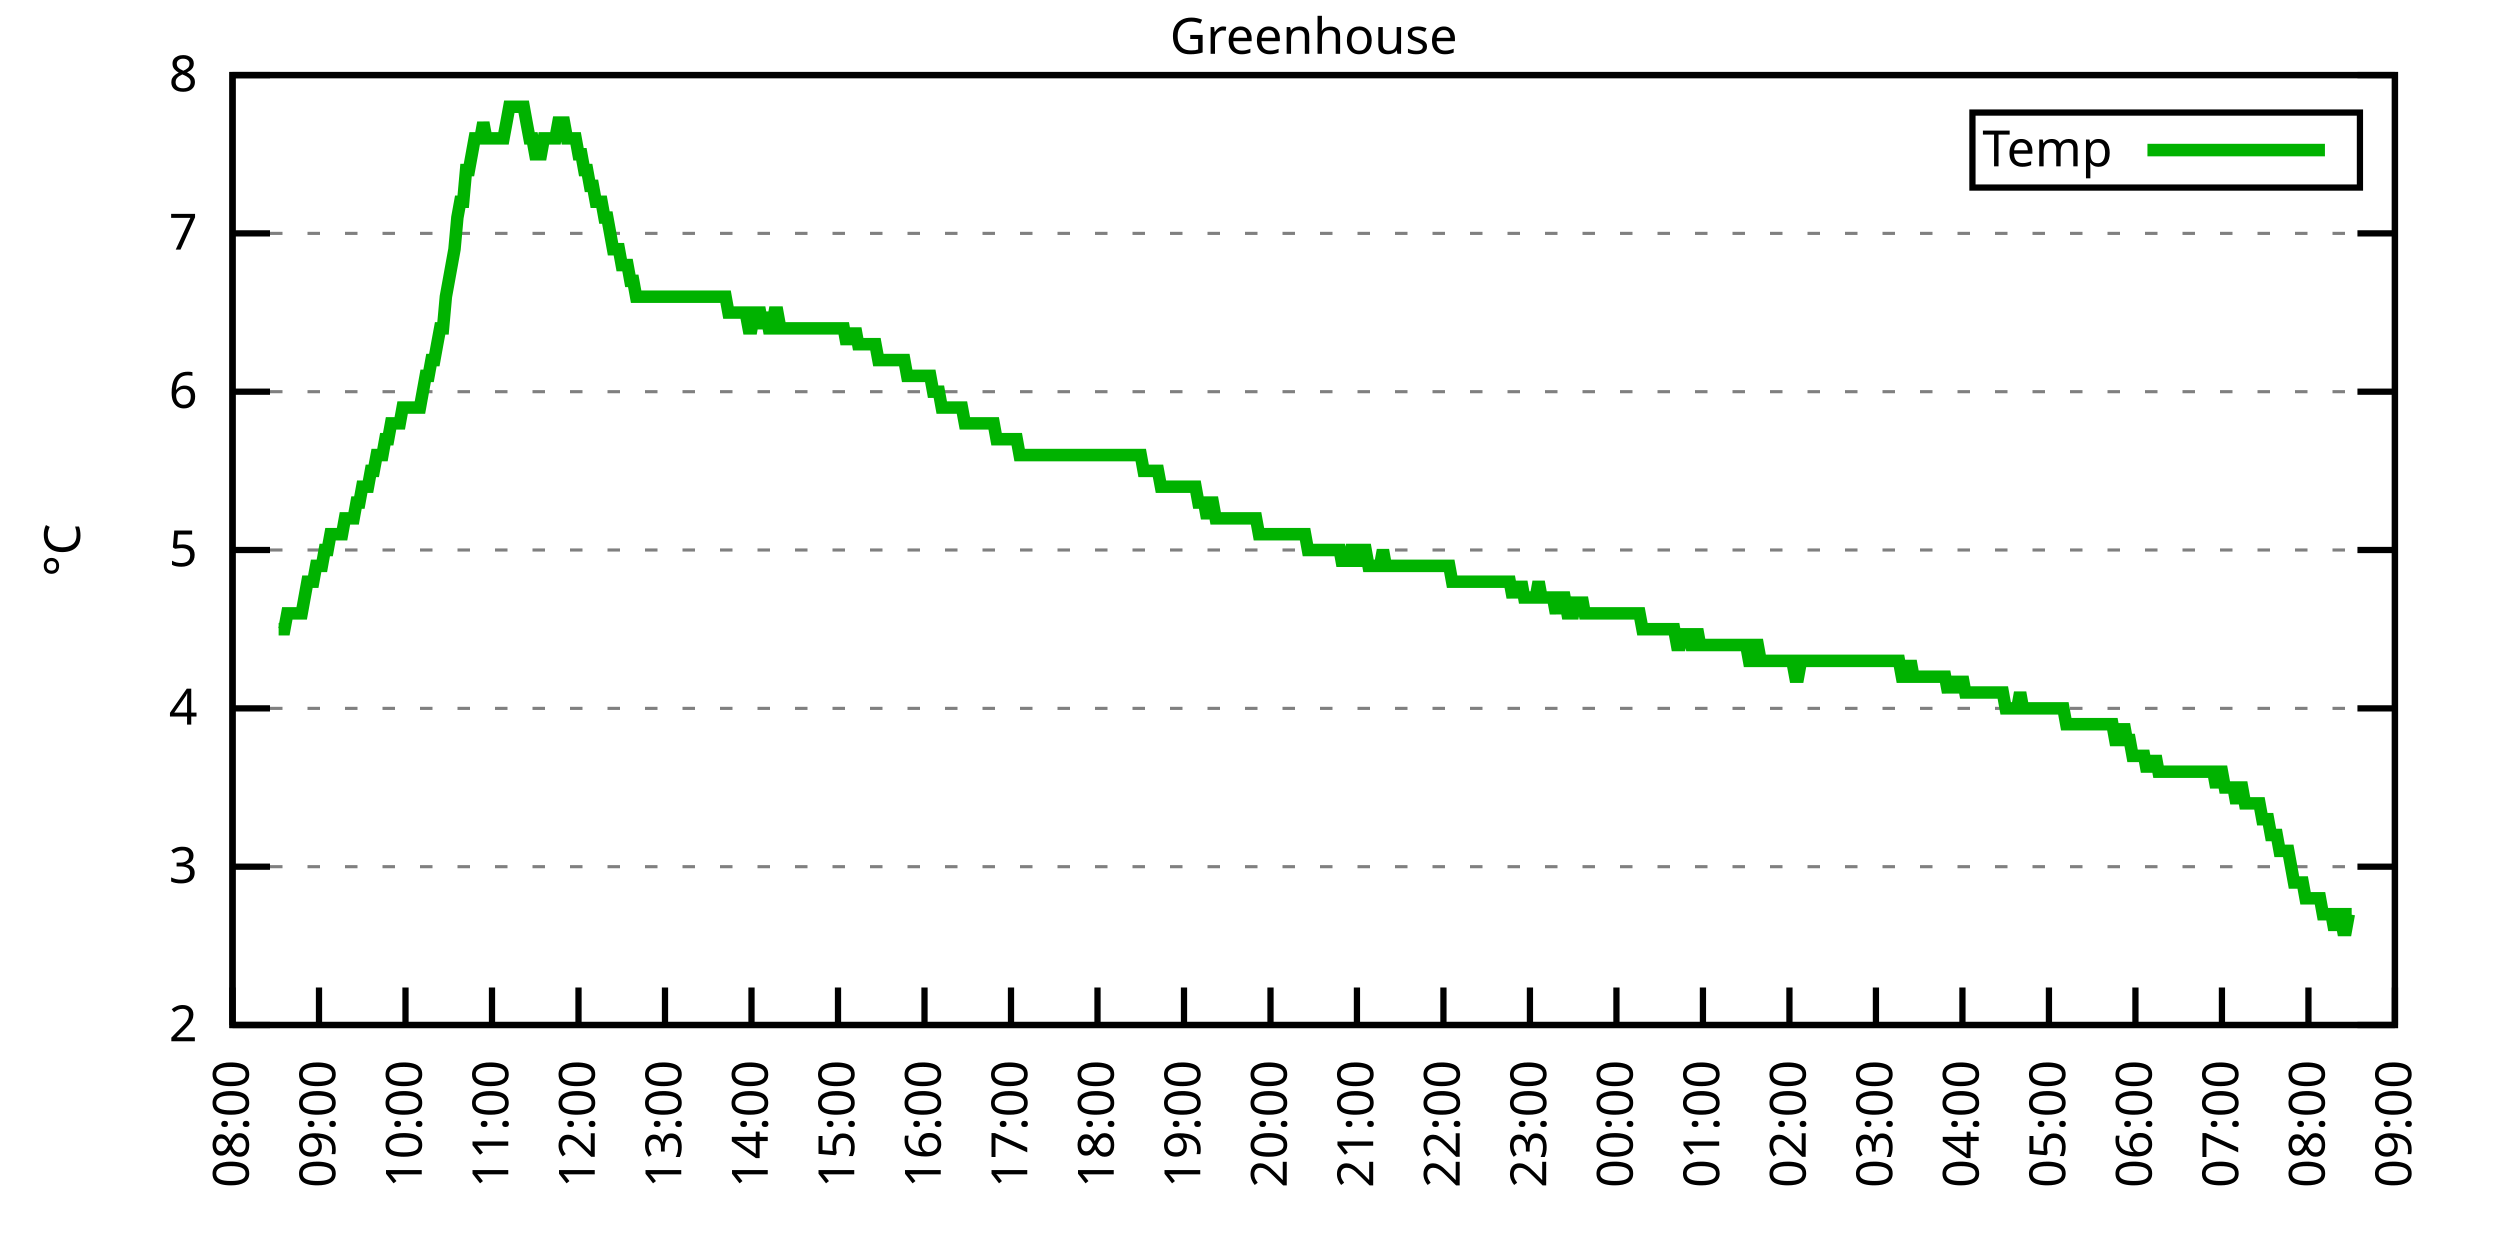
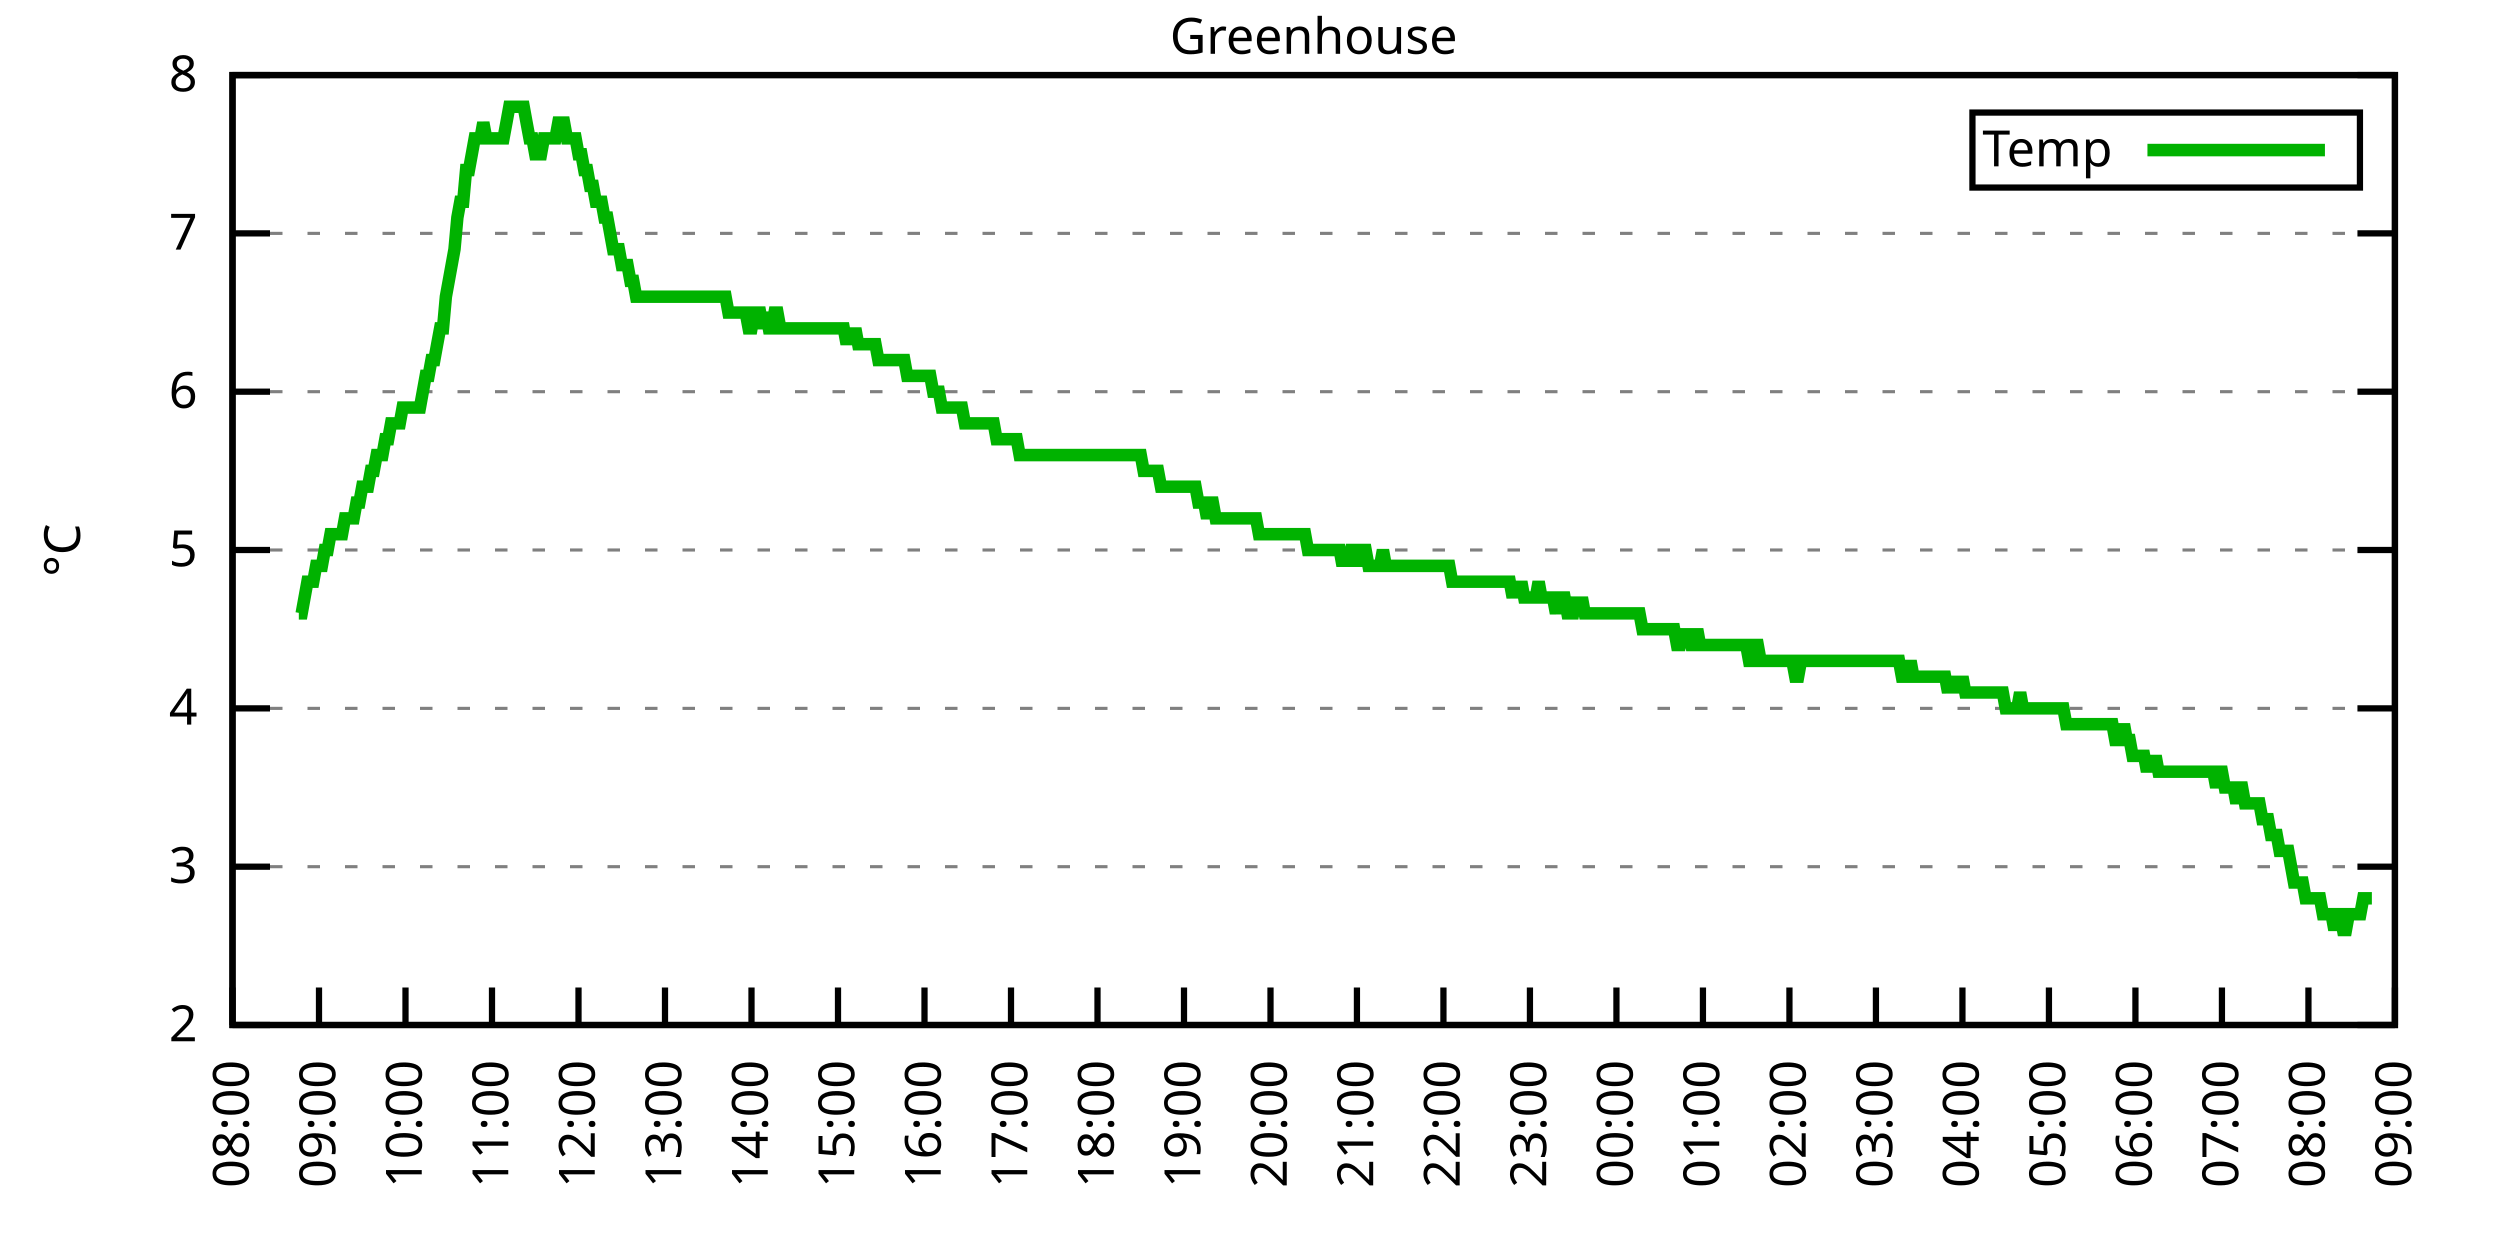
<svg xmlns="http://www.w3.org/2000/svg" xmlns:xlink="http://www.w3.org/1999/xlink" width="400" height="200" viewBox="0 0 400 200">
  <g id="gnuplot_canvas">
    <rect x="0" y="0" width="400" height="200" fill="none" />
    <defs>
      <circle id="gpDot" r="0.5" stroke-width="0.5" stroke="currentColor" />
      <path id="gpPt0" stroke-width="0.333" stroke="currentColor" d="M-1,0 h2 M0,-1 v2" />
      <path id="gpPt1" stroke-width="0.333" stroke="currentColor" d="M-1,-1 L1,1 M1,-1 L-1,1" />
      <path id="gpPt2" stroke-width="0.333" stroke="currentColor" d="M-1,0 L1,0 M0,-1 L0,1 M-1,-1 L1,1 M-1,1 L1,-1" />
      <rect id="gpPt3" stroke-width="0.333" stroke="currentColor" x="-1" y="-1" width="2" height="2" />
      <rect id="gpPt4" stroke-width="0.333" stroke="currentColor" fill="currentColor" x="-1" y="-1" width="2" height="2" />
      <circle id="gpPt5" stroke-width="0.333" stroke="currentColor" cx="0" cy="0" r="1" />
      <use xlink:href="#gpPt5" id="gpPt6" fill="currentColor" stroke="none" />
      <path id="gpPt7" stroke-width="0.333" stroke="currentColor" d="M0,-1.33 L-1.33,0.67 L1.33,0.67 z" />
      <use xlink:href="#gpPt7" id="gpPt8" fill="currentColor" stroke="none" />
      <use xlink:href="#gpPt7" id="gpPt9" stroke="currentColor" transform="rotate(180)" />
      <use xlink:href="#gpPt9" id="gpPt10" fill="currentColor" stroke="none" />
      <use xlink:href="#gpPt3" id="gpPt11" stroke="currentColor" transform="rotate(45)" />
      <use xlink:href="#gpPt11" id="gpPt12" fill="currentColor" stroke="none" />
      <path id="gpPt13" stroke-width="0.333" stroke="currentColor" d="M0,1.330 L1.265,0.411 L0.782,-1.067 L-0.782,-1.076 L-1.265,0.411 z" />
      <use xlink:href="#gpPt13" id="gpPt14" fill="currentColor" stroke="none" />
      <filter id="textbox" filterUnits="objectBoundingBox" x="0" y="0" height="1" width="1">
        <feFlood flood-color="white" flood-opacity="1" result="bgnd" />
        <feComposite in="SourceGraphic" in2="bgnd" operator="atop" />
      </filter>
      <filter id="greybox" filterUnits="objectBoundingBox" x="0" y="0" height="1" width="1">
        <feFlood flood-color="lightgrey" flood-opacity="1" result="grey" />
        <feComposite in="SourceGraphic" in2="grey" operator="atop" />
      </filter>
    </defs>
    <g fill="none" color="white" stroke="currentColor" stroke-width="1.00" stroke-linecap="butt" stroke-linejoin="miter">
</g>
    <g fill="none" color="black" stroke="currentColor" stroke-width="1.00" stroke-linecap="butt" stroke-linejoin="miter">
      <g stroke="none" shape-rendering="crispEdges">
        <polygon fill="rgb(255, 255, 255)" points="37.20,164.00 383.18,164.00 383.18,12.02 37.20,12.02 " />
      </g>
    </g>
    <g fill="none" color="black" stroke="currentColor" stroke-width="1.00" stroke-linecap="butt" stroke-linejoin="miter">
</g>
    <g fill="none" color="black" stroke="black" stroke-width="0.50" stroke-linecap="butt" stroke-linejoin="miter">
</g>
    <g fill="none" color="gray" stroke="currentColor" stroke-width="0.50" stroke-linecap="butt" stroke-linejoin="miter">
      <path stroke="gray" stroke-dasharray="2,4" class="gridline" d="M37.20,164.00 L383.19,164.00  " />
    </g>
    <g fill="none" color="gray" stroke="gray" stroke-width="1.00" stroke-linecap="butt" stroke-linejoin="miter">
</g>
    <g fill="none" color="black" stroke="currentColor" stroke-width="1.00" stroke-linecap="butt" stroke-linejoin="miter">
      <path stroke="black" d="M37.20,164.00 L43.20,164.00 M383.19,164.00 L377.19,164.00  " />
      <g transform="translate(31.60,166.60)" stroke="none" fill="black" font-family="Sans" font-size="8.00" text-anchor="end">
        <text>
          <tspan font-family="Sans"> 2</tspan>
        </text>
      </g>
    </g>
    <g fill="none" color="black" stroke="currentColor" stroke-width="1.00" stroke-linecap="butt" stroke-linejoin="miter">
</g>
    <g fill="none" color="black" stroke="black" stroke-width="0.50" stroke-linecap="butt" stroke-linejoin="miter">
</g>
    <g fill="none" color="gray" stroke="currentColor" stroke-width="0.50" stroke-linecap="butt" stroke-linejoin="miter">
      <path stroke="gray" stroke-dasharray="2,4" class="gridline" d="M37.20,138.67 L383.19,138.67  " />
    </g>
    <g fill="none" color="gray" stroke="gray" stroke-width="1.00" stroke-linecap="butt" stroke-linejoin="miter">
</g>
    <g fill="none" color="black" stroke="currentColor" stroke-width="1.00" stroke-linecap="butt" stroke-linejoin="miter">
      <path stroke="black" d="M37.20,138.67 L43.20,138.67 M383.19,138.67 L377.19,138.67  " />
      <g transform="translate(31.60,141.27)" stroke="none" fill="black" font-family="Sans" font-size="8.00" text-anchor="end">
        <text>
          <tspan font-family="Sans"> 3</tspan>
        </text>
      </g>
    </g>
    <g fill="none" color="black" stroke="currentColor" stroke-width="1.00" stroke-linecap="butt" stroke-linejoin="miter">
</g>
    <g fill="none" color="black" stroke="black" stroke-width="0.50" stroke-linecap="butt" stroke-linejoin="miter">
</g>
    <g fill="none" color="gray" stroke="currentColor" stroke-width="0.50" stroke-linecap="butt" stroke-linejoin="miter">
      <path stroke="gray" stroke-dasharray="2,4" class="gridline" d="M37.20,113.34 L383.19,113.34  " />
    </g>
    <g fill="none" color="gray" stroke="gray" stroke-width="1.00" stroke-linecap="butt" stroke-linejoin="miter">
</g>
    <g fill="none" color="black" stroke="currentColor" stroke-width="1.00" stroke-linecap="butt" stroke-linejoin="miter">
      <path stroke="black" d="M37.20,113.34 L43.20,113.34 M383.19,113.34 L377.19,113.34  " />
      <g transform="translate(31.60,115.94)" stroke="none" fill="black" font-family="Sans" font-size="8.00" text-anchor="end">
        <text>
          <tspan font-family="Sans"> 4</tspan>
        </text>
      </g>
    </g>
    <g fill="none" color="black" stroke="currentColor" stroke-width="1.00" stroke-linecap="butt" stroke-linejoin="miter">
</g>
    <g fill="none" color="black" stroke="black" stroke-width="0.50" stroke-linecap="butt" stroke-linejoin="miter">
</g>
    <g fill="none" color="gray" stroke="currentColor" stroke-width="0.50" stroke-linecap="butt" stroke-linejoin="miter">
      <path stroke="gray" stroke-dasharray="2,4" class="gridline" d="M37.20,88.00 L383.19,88.00  " />
    </g>
    <g fill="none" color="gray" stroke="gray" stroke-width="1.00" stroke-linecap="butt" stroke-linejoin="miter">
</g>
    <g fill="none" color="black" stroke="currentColor" stroke-width="1.00" stroke-linecap="butt" stroke-linejoin="miter">
      <path stroke="black" d="M37.20,88.00 L43.20,88.00 M383.19,88.00 L377.19,88.00  " />
      <g transform="translate(31.60,90.60)" stroke="none" fill="black" font-family="Sans" font-size="8.00" text-anchor="end">
        <text>
          <tspan font-family="Sans"> 5</tspan>
        </text>
      </g>
    </g>
    <g fill="none" color="black" stroke="currentColor" stroke-width="1.00" stroke-linecap="butt" stroke-linejoin="miter">
</g>
    <g fill="none" color="black" stroke="black" stroke-width="0.50" stroke-linecap="butt" stroke-linejoin="miter">
</g>
    <g fill="none" color="gray" stroke="currentColor" stroke-width="0.50" stroke-linecap="butt" stroke-linejoin="miter">
      <path stroke="gray" stroke-dasharray="2,4" class="gridline" d="M37.20,62.67 L383.19,62.67  " />
    </g>
    <g fill="none" color="gray" stroke="gray" stroke-width="1.00" stroke-linecap="butt" stroke-linejoin="miter">
</g>
    <g fill="none" color="black" stroke="currentColor" stroke-width="1.00" stroke-linecap="butt" stroke-linejoin="miter">
      <path stroke="black" d="M37.20,62.67 L43.20,62.67 M383.19,62.67 L377.19,62.67  " />
      <g transform="translate(31.60,65.27)" stroke="none" fill="black" font-family="Sans" font-size="8.00" text-anchor="end">
        <text>
          <tspan font-family="Sans"> 6</tspan>
        </text>
      </g>
    </g>
    <g fill="none" color="black" stroke="currentColor" stroke-width="1.00" stroke-linecap="butt" stroke-linejoin="miter">
</g>
    <g fill="none" color="black" stroke="black" stroke-width="0.50" stroke-linecap="butt" stroke-linejoin="miter">
</g>
    <g fill="none" color="gray" stroke="currentColor" stroke-width="0.50" stroke-linecap="butt" stroke-linejoin="miter">
      <path stroke="gray" stroke-dasharray="2,4" class="gridline" d="M37.20,37.34 L383.19,37.34  " />
    </g>
    <g fill="none" color="gray" stroke="gray" stroke-width="1.00" stroke-linecap="butt" stroke-linejoin="miter">
</g>
    <g fill="none" color="black" stroke="currentColor" stroke-width="1.00" stroke-linecap="butt" stroke-linejoin="miter">
      <path stroke="black" d="M37.20,37.34 L43.20,37.34 M383.19,37.34 L377.19,37.34  " />
      <g transform="translate(31.60,39.94)" stroke="none" fill="black" font-family="Sans" font-size="8.00" text-anchor="end">
        <text>
          <tspan font-family="Sans"> 7</tspan>
        </text>
      </g>
    </g>
    <g fill="none" color="black" stroke="currentColor" stroke-width="1.00" stroke-linecap="butt" stroke-linejoin="miter">
</g>
    <g fill="none" color="black" stroke="black" stroke-width="0.50" stroke-linecap="butt" stroke-linejoin="miter">
</g>
    <g fill="none" color="gray" stroke="currentColor" stroke-width="0.50" stroke-linecap="butt" stroke-linejoin="miter">
      <path stroke="gray" stroke-dasharray="2,4" class="gridline" d="M37.20,12.01 L383.19,12.01  " />
    </g>
    <g fill="none" color="gray" stroke="gray" stroke-width="1.00" stroke-linecap="butt" stroke-linejoin="miter">
</g>
    <g fill="none" color="black" stroke="currentColor" stroke-width="1.00" stroke-linecap="butt" stroke-linejoin="miter">
      <path stroke="black" d="M37.20,12.01 L43.20,12.01 M383.19,12.01 L377.19,12.01  " />
      <g transform="translate(31.60,14.61)" stroke="none" fill="black" font-family="Sans" font-size="8.00" text-anchor="end">
        <text>
          <tspan font-family="Sans"> 8</tspan>
        </text>
      </g>
    </g>
    <g fill="none" color="black" stroke="currentColor" stroke-width="1.00" stroke-linecap="butt" stroke-linejoin="miter">
      <path stroke="black" d="M37.20,164.00 L37.20,158.00  " />
      <g transform="translate(39.80,169.60) rotate(270.00)" stroke="none" fill="black" font-family="Sans" font-size="8.00" text-anchor="end">
        <text>
          <tspan font-family="Sans">08:00</tspan>
        </text>
      </g>
    </g>
    <g fill="none" color="black" stroke="currentColor" stroke-width="1.00" stroke-linecap="butt" stroke-linejoin="miter">
      <path stroke="black" d="M51.04,164.00 L51.04,158.00  " />
      <g transform="translate(53.64,169.60) rotate(270.00)" stroke="none" fill="black" font-family="Sans" font-size="8.00" text-anchor="end">
        <text>
          <tspan font-family="Sans">09:00</tspan>
        </text>
      </g>
    </g>
    <g fill="none" color="black" stroke="currentColor" stroke-width="1.00" stroke-linecap="butt" stroke-linejoin="miter">
      <path stroke="black" d="M64.88,164.00 L64.88,158.00  " />
      <g transform="translate(67.48,169.60) rotate(270.00)" stroke="none" fill="black" font-family="Sans" font-size="8.00" text-anchor="end">
        <text>
          <tspan font-family="Sans">10:00</tspan>
        </text>
      </g>
    </g>
    <g fill="none" color="black" stroke="currentColor" stroke-width="1.00" stroke-linecap="butt" stroke-linejoin="miter">
      <path stroke="black" d="M78.72,164.00 L78.72,158.00  " />
      <g transform="translate(81.32,169.60) rotate(270.00)" stroke="none" fill="black" font-family="Sans" font-size="8.00" text-anchor="end">
        <text>
          <tspan font-family="Sans">11:00</tspan>
        </text>
      </g>
    </g>
    <g fill="none" color="black" stroke="currentColor" stroke-width="1.00" stroke-linecap="butt" stroke-linejoin="miter">
      <path stroke="black" d="M92.56,164.00 L92.56,158.00  " />
      <g transform="translate(95.16,169.60) rotate(270.00)" stroke="none" fill="black" font-family="Sans" font-size="8.00" text-anchor="end">
        <text>
          <tspan font-family="Sans">12:00</tspan>
        </text>
      </g>
    </g>
    <g fill="none" color="black" stroke="currentColor" stroke-width="1.00" stroke-linecap="butt" stroke-linejoin="miter">
      <path stroke="black" d="M106.40,164.00 L106.40,158.00  " />
      <g transform="translate(109.00,169.60) rotate(270.00)" stroke="none" fill="black" font-family="Sans" font-size="8.00" text-anchor="end">
        <text>
          <tspan font-family="Sans">13:00</tspan>
        </text>
      </g>
    </g>
    <g fill="none" color="black" stroke="currentColor" stroke-width="1.00" stroke-linecap="butt" stroke-linejoin="miter">
      <path stroke="black" d="M120.24,164.00 L120.24,158.00  " />
      <g transform="translate(122.84,169.60) rotate(270.00)" stroke="none" fill="black" font-family="Sans" font-size="8.00" text-anchor="end">
        <text>
          <tspan font-family="Sans">14:00</tspan>
        </text>
      </g>
    </g>
    <g fill="none" color="black" stroke="currentColor" stroke-width="1.00" stroke-linecap="butt" stroke-linejoin="miter">
      <path stroke="black" d="M134.08,164.00 L134.08,158.00  " />
      <g transform="translate(136.68,169.60) rotate(270.00)" stroke="none" fill="black" font-family="Sans" font-size="8.00" text-anchor="end">
        <text>
          <tspan font-family="Sans">15:00</tspan>
        </text>
      </g>
    </g>
    <g fill="none" color="black" stroke="currentColor" stroke-width="1.00" stroke-linecap="butt" stroke-linejoin="miter">
      <path stroke="black" d="M147.92,164.00 L147.92,158.00  " />
      <g transform="translate(150.52,169.60) rotate(270.00)" stroke="none" fill="black" font-family="Sans" font-size="8.00" text-anchor="end">
        <text>
          <tspan font-family="Sans">16:00</tspan>
        </text>
      </g>
    </g>
    <g fill="none" color="black" stroke="currentColor" stroke-width="1.00" stroke-linecap="butt" stroke-linejoin="miter">
      <path stroke="black" d="M161.76,164.00 L161.76,158.00  " />
      <g transform="translate(164.36,169.60) rotate(270.00)" stroke="none" fill="black" font-family="Sans" font-size="8.00" text-anchor="end">
        <text>
          <tspan font-family="Sans">17:00</tspan>
        </text>
      </g>
    </g>
    <g fill="none" color="black" stroke="currentColor" stroke-width="1.00" stroke-linecap="butt" stroke-linejoin="miter">
      <path stroke="black" d="M175.60,164.00 L175.60,158.00  " />
      <g transform="translate(178.20,169.60) rotate(270.00)" stroke="none" fill="black" font-family="Sans" font-size="8.00" text-anchor="end">
        <text>
          <tspan font-family="Sans">18:00</tspan>
        </text>
      </g>
    </g>
    <g fill="none" color="black" stroke="currentColor" stroke-width="1.00" stroke-linecap="butt" stroke-linejoin="miter">
      <path stroke="black" d="M189.44,164.00 L189.44,158.00  " />
      <g transform="translate(192.04,169.60) rotate(270.00)" stroke="none" fill="black" font-family="Sans" font-size="8.00" text-anchor="end">
        <text>
          <tspan font-family="Sans">19:00</tspan>
        </text>
      </g>
    </g>
    <g fill="none" color="black" stroke="currentColor" stroke-width="1.00" stroke-linecap="butt" stroke-linejoin="miter">
      <path stroke="black" d="M203.28,164.00 L203.28,158.00  " />
      <g transform="translate(205.88,169.60) rotate(270.00)" stroke="none" fill="black" font-family="Sans" font-size="8.00" text-anchor="end">
        <text>
          <tspan font-family="Sans">20:00</tspan>
        </text>
      </g>
    </g>
    <g fill="none" color="black" stroke="currentColor" stroke-width="1.00" stroke-linecap="butt" stroke-linejoin="miter">
      <path stroke="black" d="M217.11,164.00 L217.11,158.00  " />
      <g transform="translate(219.71,169.60) rotate(270.00)" stroke="none" fill="black" font-family="Sans" font-size="8.00" text-anchor="end">
        <text>
          <tspan font-family="Sans">21:00</tspan>
        </text>
      </g>
    </g>
    <g fill="none" color="black" stroke="currentColor" stroke-width="1.00" stroke-linecap="butt" stroke-linejoin="miter">
      <path stroke="black" d="M230.95,164.00 L230.95,158.00  " />
      <g transform="translate(233.55,169.60) rotate(270.00)" stroke="none" fill="black" font-family="Sans" font-size="8.00" text-anchor="end">
        <text>
          <tspan font-family="Sans">22:00</tspan>
        </text>
      </g>
    </g>
    <g fill="none" color="black" stroke="currentColor" stroke-width="1.00" stroke-linecap="butt" stroke-linejoin="miter">
      <path stroke="black" d="M244.79,164.00 L244.79,158.00  " />
      <g transform="translate(247.39,169.60) rotate(270.00)" stroke="none" fill="black" font-family="Sans" font-size="8.00" text-anchor="end">
        <text>
          <tspan font-family="Sans">23:00</tspan>
        </text>
      </g>
    </g>
    <g fill="none" color="black" stroke="currentColor" stroke-width="1.00" stroke-linecap="butt" stroke-linejoin="miter">
      <path stroke="black" d="M258.63,164.00 L258.63,158.00  " />
      <g transform="translate(261.23,169.60) rotate(270.00)" stroke="none" fill="black" font-family="Sans" font-size="8.00" text-anchor="end">
        <text>
          <tspan font-family="Sans">00:00</tspan>
        </text>
      </g>
    </g>
    <g fill="none" color="black" stroke="currentColor" stroke-width="1.00" stroke-linecap="butt" stroke-linejoin="miter">
      <path stroke="black" d="M272.47,164.00 L272.47,158.00  " />
      <g transform="translate(275.07,169.60) rotate(270.00)" stroke="none" fill="black" font-family="Sans" font-size="8.00" text-anchor="end">
        <text>
          <tspan font-family="Sans">01:00</tspan>
        </text>
      </g>
    </g>
    <g fill="none" color="black" stroke="currentColor" stroke-width="1.00" stroke-linecap="butt" stroke-linejoin="miter">
      <path stroke="black" d="M286.31,164.00 L286.31,158.00  " />
      <g transform="translate(288.91,169.60) rotate(270.00)" stroke="none" fill="black" font-family="Sans" font-size="8.00" text-anchor="end">
        <text>
          <tspan font-family="Sans">02:00</tspan>
        </text>
      </g>
    </g>
    <g fill="none" color="black" stroke="currentColor" stroke-width="1.00" stroke-linecap="butt" stroke-linejoin="miter">
      <path stroke="black" d="M300.15,164.00 L300.15,158.00  " />
      <g transform="translate(302.75,169.60) rotate(270.00)" stroke="none" fill="black" font-family="Sans" font-size="8.00" text-anchor="end">
        <text>
          <tspan font-family="Sans">03:00</tspan>
        </text>
      </g>
    </g>
    <g fill="none" color="black" stroke="currentColor" stroke-width="1.00" stroke-linecap="butt" stroke-linejoin="miter">
      <path stroke="black" d="M313.99,164.00 L313.99,158.00  " />
      <g transform="translate(316.59,169.60) rotate(270.00)" stroke="none" fill="black" font-family="Sans" font-size="8.00" text-anchor="end">
        <text>
          <tspan font-family="Sans">04:00</tspan>
        </text>
      </g>
    </g>
    <g fill="none" color="black" stroke="currentColor" stroke-width="1.00" stroke-linecap="butt" stroke-linejoin="miter">
      <path stroke="black" d="M327.83,164.00 L327.83,158.00  " />
      <g transform="translate(330.43,169.60) rotate(270.00)" stroke="none" fill="black" font-family="Sans" font-size="8.00" text-anchor="end">
        <text>
          <tspan font-family="Sans">05:00</tspan>
        </text>
      </g>
    </g>
    <g fill="none" color="black" stroke="currentColor" stroke-width="1.00" stroke-linecap="butt" stroke-linejoin="miter">
      <path stroke="black" d="M341.67,164.00 L341.67,158.00  " />
      <g transform="translate(344.27,169.60) rotate(270.00)" stroke="none" fill="black" font-family="Sans" font-size="8.00" text-anchor="end">
        <text>
          <tspan font-family="Sans">06:00</tspan>
        </text>
      </g>
    </g>
    <g fill="none" color="black" stroke="currentColor" stroke-width="1.00" stroke-linecap="butt" stroke-linejoin="miter">
      <path stroke="black" d="M355.51,164.00 L355.51,158.00  " />
      <g transform="translate(358.11,169.60) rotate(270.00)" stroke="none" fill="black" font-family="Sans" font-size="8.00" text-anchor="end">
        <text>
          <tspan font-family="Sans">07:00</tspan>
        </text>
      </g>
    </g>
    <g fill="none" color="black" stroke="currentColor" stroke-width="1.00" stroke-linecap="butt" stroke-linejoin="miter">
      <path stroke="black" d="M369.35,164.00 L369.35,158.00  " />
      <g transform="translate(371.95,169.60) rotate(270.00)" stroke="none" fill="black" font-family="Sans" font-size="8.00" text-anchor="end">
        <text>
          <tspan font-family="Sans">08:00</tspan>
        </text>
      </g>
    </g>
    <g fill="none" color="black" stroke="currentColor" stroke-width="1.00" stroke-linecap="butt" stroke-linejoin="miter">
      <path stroke="black" d="M383.19,164.00 L383.19,158.00  " />
      <g transform="translate(385.79,169.60) rotate(270.00)" stroke="none" fill="black" font-family="Sans" font-size="8.00" text-anchor="end">
        <text>
          <tspan font-family="Sans">09:00</tspan>
        </text>
      </g>
    </g>
    <g fill="none" color="black" stroke="currentColor" stroke-width="1.00" stroke-linecap="butt" stroke-linejoin="miter">
</g>
    <g fill="none" color="black" stroke="currentColor" stroke-width="1.00" stroke-linecap="butt" stroke-linejoin="miter">
      <path stroke="black" d="M37.20,12.01 L37.20,164.00 L383.19,164.00 L383.19,12.01 L37.20,12.01 Z  " />
    </g>
    <g fill="none" color="black" stroke="currentColor" stroke-width="1.00" stroke-linecap="butt" stroke-linejoin="miter">
</g>
    <g fill="none" color="black" stroke="currentColor" stroke-width="1.00" stroke-linecap="butt" stroke-linejoin="miter">
      <path stroke="black" d="M315.59,30.01 L315.59,18.01 L377.59,18.01 L377.59,30.01 L315.59,30.01 Z  " />
    </g>
    <g id="Greenhouse_plot_1">
      <g fill="none" color="white" stroke="black" stroke-width="2.00" stroke-linecap="butt" stroke-linejoin="miter">
</g>
      <g fill="none" color="black" stroke="currentColor" stroke-width="2.00" stroke-linecap="butt" stroke-linejoin="miter">
        <g transform="translate(337.99,26.61)" stroke="none" fill="black" font-family="Sans" font-size="8.00" text-anchor="end">
          <text>
            <tspan font-family="Sans">Temp</tspan>
          </text>
        </g>
      </g>
      <g fill="none" color="black" stroke="currentColor" stroke-width="2.00" stroke-linecap="butt" stroke-linejoin="miter">
-         <path stroke="rgb(  0, 178,   0)" d="M343.59,24.01 L371.99,24.01 M44.58,100.67 L45.04,100.67 L45.50,100.67 L45.97,98.14 L46.43,98.14 L46.89,98.14   L47.35,98.14 L47.81,98.14 L48.27,98.14 L48.73,95.60 L49.19,93.07 L49.66,93.07 L50.12,93.07 L50.58,90.54   L51.04,90.54 L51.50,90.54 L51.96,88.00 L52.42,88.00 L52.88,85.47 L53.35,85.47 L53.81,85.47 L54.27,85.47   L54.73,85.47 L55.19,82.94 L55.65,82.94 L56.11,82.94 L56.58,82.94 L57.04,80.41 L57.50,80.41 L57.96,77.87   L58.42,77.87 L58.88,77.87 L59.34,75.34 L59.80,75.34 L60.27,72.81 L60.73,72.81 L61.19,72.81 L61.65,70.27   L62.11,70.27 L62.57,67.74 L63.03,67.74 L63.50,67.74 L63.96,67.74 L64.42,65.21 L64.88,65.21 L65.34,65.21   L65.80,65.21 L66.26,65.21 L66.72,65.21 L67.19,65.21 L67.65,62.67 L68.11,60.14 L68.57,60.14 L69.03,57.61   L69.49,57.61 L69.95,55.07 L70.42,52.54 L70.88,52.54 L71.34,47.47 L71.80,44.94 L72.26,42.41 L72.72,39.87   L73.18,34.81 L73.64,32.28 L74.11,32.28 L74.57,27.21 L75.03,27.21 L75.49,24.68 L75.95,22.14 L76.41,22.14   L76.87,22.14 L77.33,19.61 L77.80,22.14 L78.26,22.14 L78.72,22.14 L79.18,22.14 L79.64,22.14 L80.10,22.14   L80.56,22.14 L81.03,19.61 L81.49,17.08 L81.95,17.08 L82.41,17.08 L82.87,17.08 L83.33,17.08 L83.79,17.08   L84.25,19.61 L84.72,22.14 L85.18,22.14 L85.64,24.68 L86.10,24.68 L86.56,24.68 L87.02,22.14 L87.48,22.14   L87.95,22.14 L88.41,22.14 L88.87,22.14 L89.33,19.61 L89.79,19.61 L90.25,19.61 L90.71,22.14 L91.17,22.14   L91.64,22.14 L92.10,22.14 L92.56,24.68 L93.02,24.68 L93.48,27.21 L93.94,27.21 L94.40,29.74 L94.87,29.74   L95.33,32.28 L95.79,32.28 L96.25,32.28 L96.71,34.81 L97.17,34.81 L97.63,37.34 L98.09,39.87 L98.56,39.87   L99.02,39.87 L99.48,42.41 L99.94,42.41 L100.40,42.41 L100.86,44.94 L101.32,44.94 L101.78,47.47 L102.25,47.47   L102.71,47.47 L103.17,47.47 L103.63,47.47 L104.09,47.47 L104.55,47.47 L105.01,47.47 L105.48,47.47 L105.94,47.47   L106.40,47.47 L106.86,47.47 L107.32,47.47 L107.78,47.47 L108.24,47.47 L108.70,47.47 L109.17,47.47 L109.63,47.47   L110.09,47.47 L110.55,47.47 L111.01,47.47 L111.47,47.47 L111.93,47.47 L112.40,47.47 L112.86,47.47 L113.32,47.47   L113.78,47.47 L114.24,47.47 L114.70,47.47 L115.16,47.47 L115.62,47.47 L116.09,47.47 L116.55,50.01 L117.01,50.01   L117.47,50.01 L117.93,50.01 L118.39,50.01 L118.85,50.01 L119.31,50.01 L119.78,52.54 L120.24,52.54 L120.70,50.01   L121.16,50.01 L121.62,50.01 L122.08,52.54 L122.54,50.01 L123.01,52.54 L123.47,52.54 L123.93,50.01 L124.39,50.01   L124.85,52.54 L125.31,52.54 L125.77,52.54 L126.23,52.54 L126.70,52.54 L127.16,52.54 L127.62,52.54 L128.08,52.54   L128.54,52.54 L129.00,52.54 L129.46,52.54 L129.93,52.54 L130.39,52.54 L130.85,52.54 L131.31,52.54 L131.77,52.54   L132.23,52.54 L132.69,52.54 L133.15,52.54 L133.62,52.54 L134.08,52.54 L134.54,52.54 L135.00,52.54 L135.46,55.07   L135.92,52.54 L136.38,55.07 L136.85,52.54 L137.31,55.07 L137.77,55.07 L138.23,55.07 L138.69,55.07 L139.15,55.07   L139.61,55.07 L140.07,55.07 L140.54,57.61 L141.00,57.61 L141.46,57.61 L141.92,57.61 L142.38,57.61 L142.84,57.61   L143.30,57.61 L143.76,57.61 L144.23,57.61 L144.69,57.61 L145.15,60.14 L145.61,60.14 L146.07,60.14 L146.53,60.14   L146.99,60.14 L147.46,60.14 L147.92,60.14 L148.38,60.14 L148.84,60.14 L149.30,62.67 L149.76,62.67 L150.22,62.67   L150.68,65.21 L151.15,65.21 L151.61,65.21 L152.07,65.21 L152.53,65.21 L152.99,65.21 L153.45,65.21 L153.91,65.21   L154.38,67.74 L154.84,67.74 L155.30,67.74 L155.76,67.74 L156.22,67.74 L156.68,67.74 L157.14,67.74 L157.60,67.74   L158.07,67.74 L158.53,67.74 L158.99,67.74 L159.45,70.27 L159.91,70.27 L160.37,70.27 L160.83,70.27 L161.30,70.27   L161.76,70.27 L162.22,70.27 L162.68,70.27 L163.14,72.81 L163.60,72.81 L164.06,72.81 L164.52,72.81 L164.99,72.81   L165.45,72.81 L165.91,72.81 L166.37,72.81 L166.83,72.81 L167.29,72.81 L167.75,72.81 L168.21,72.81 L168.68,72.81   L169.14,72.81 L169.60,72.81 L170.06,72.81 L170.52,72.81 L170.98,72.81 L171.44,72.81 L171.91,72.81 L172.37,72.81   L172.83,72.81 L173.29,72.81 L173.75,72.81 L174.21,72.81 L174.67,72.81 L175.13,72.81 L175.60,72.81 L176.06,72.81   L176.52,72.81 L176.98,72.81 L177.44,72.81 L177.90,72.81 L178.36,72.81 L178.83,72.81 L179.29,72.81 L179.75,72.81   L180.21,72.81 L180.67,72.81 L181.13,72.81 L181.59,72.81 L182.05,72.81 L182.52,72.81 L182.98,75.34 L183.44,75.34   L183.90,75.34 L184.36,75.34 L184.82,75.34 L185.28,75.34 L185.75,77.87 L186.21,77.87 L186.67,77.87 L187.13,77.87   L187.59,77.87 L188.05,77.87 L188.51,77.87 L188.97,77.87 L189.44,77.87 L189.90,77.87 L190.36,77.87 L190.82,77.87   L191.28,77.87 L191.74,80.41 L192.20,80.41 L192.66,80.41 L193.13,82.94 L193.59,80.41 L194.05,80.41 L194.51,82.94   L194.97,82.94 L195.43,82.94 L195.89,82.94 L196.36,82.94 L196.82,82.94 L197.28,82.94 L197.74,82.94 L198.20,82.94   L198.66,82.94 L199.12,82.94 L199.58,82.94 L200.05,82.94 L200.51,82.94 L200.97,82.94 L201.43,85.47 L201.89,85.47   L202.35,85.47 L202.81,85.47 L203.28,85.47 L203.74,85.47 L204.20,85.47 L204.66,85.47 L205.12,85.47 L205.58,85.47   L206.04,85.47 L206.50,85.47 L206.97,85.47 L207.43,85.47 L207.89,85.47 L208.35,85.47 L208.81,85.47 L209.27,88.00   L209.73,88.00 L210.20,88.00 L210.66,88.00 L211.12,88.00 L211.58,88.00 L212.04,88.00 L212.50,88.00 L212.96,88.00   L213.42,88.00 L213.89,88.00 L214.35,88.00 L214.81,90.54 L215.27,88.00 L215.73,90.54 L216.19,88.00 L216.65,88.00   L217.11,88.00 L217.58,90.54 L218.04,88.00 L218.50,88.00 L218.96,90.54 L219.42,90.54 L219.88,90.54 L220.34,90.54   L220.81,90.54 L221.27,88.00 L221.73,90.54 L222.19,90.54 L222.65,90.54 L223.11,90.54 L223.57,90.54 L224.03,90.54   L224.50,90.54 L224.96,90.54 L225.42,90.54 L225.88,90.54 L226.34,90.54 L226.80,90.54 L227.26,90.54 L227.73,90.54   L228.19,90.54 L228.65,90.54 L229.11,90.54 L229.57,90.54 L230.03,90.54 L230.49,90.54 L230.95,90.54 L231.42,90.54   L231.88,90.54 L232.34,93.07 L232.80,93.07 L233.26,93.07 L233.72,93.07 L234.18,93.07 L234.64,93.07 L235.11,93.07   L235.57,93.07 L236.03,93.07 L236.49,93.07 L236.95,93.07 L237.41,93.07 L237.87,93.07 L238.34,93.07 L238.80,93.07   L239.26,93.07 L239.72,93.07 L240.18,93.07 L240.64,93.07 L241.10,93.07 L241.56,93.07 L242.03,95.60 L242.49,93.07   L242.95,95.60 L243.41,93.07 L243.87,95.60 L244.33,95.60 L244.79,95.60 L245.26,95.60 L245.72,95.60 L246.18,93.07   L246.64,95.60 L247.10,95.60 L247.56,95.60 L248.02,95.60 L248.48,95.60 L248.95,98.14 L249.41,95.60 L249.87,95.60   L250.33,95.60 L250.79,98.14 L251.25,98.14 L251.71,98.14 L252.18,95.60 L252.64,98.14 L253.10,95.60 L253.56,98.14   L254.02,98.14 L254.48,98.14 L254.94,98.14 L255.40,98.14 L255.87,98.14 L256.33,98.14 L256.79,98.14 L257.25,98.14   L257.71,98.14 L258.17,98.14 L258.63,98.14 L259.09,98.14 L259.56,98.14 L260.02,98.14 L260.48,98.14 L260.94,98.14   L261.40,98.14 L261.86,98.14 L262.32,98.14 L262.79,100.67 L263.25,100.67 L263.71,100.67 L264.17,100.67 L264.63,100.67   L265.09,100.67 L265.55,100.67 L266.01,100.67 L266.48,100.67 L266.94,100.67 L267.40,100.67 L267.86,100.67 L268.32,103.20   L268.78,103.20 L269.24,100.67 L269.71,103.20 L270.17,100.67 L270.63,103.20 L271.09,103.20 L271.55,100.67 L272.01,103.20   L272.47,103.20 L272.93,103.20 L273.40,103.20 L273.86,103.20 L274.32,103.20 L274.78,103.20 L275.24,103.20 L275.70,103.20   L276.16,103.20 L276.63,103.20 L277.09,103.20 L277.55,103.20 L278.01,103.20 L278.47,103.20 L278.93,103.20 L279.39,103.20   L279.85,105.74 L280.32,105.74 L280.78,103.20 L281.24,103.20 L281.70,105.74 L282.16,105.74 L282.62,105.74 L283.08,105.74   L283.54,105.74 L284.01,105.74 L284.47,105.74 L284.93,105.74 L285.39,105.74 L285.85,105.74 L286.31,105.74 L286.77,105.74   L287.24,108.27 L287.70,108.27 L288.16,105.74 L288.62,105.74 L289.08,105.74 L289.54,105.74 L290.00,105.74 L290.46,105.74   L290.93,105.74 L291.39,105.74 L291.85,105.74 L292.31,105.74 L292.77,105.74 L293.23,105.74 L293.69,105.74 L294.16,105.74   L294.62,105.74 L295.08,105.74 L295.54,105.74 L296.00,105.74 L296.46,105.74 L296.92,105.74 L297.38,105.74 L297.85,105.74   L298.31,105.74 L298.77,105.74 L299.23,105.74 L299.69,105.74 L300.15,105.74 L300.61,105.74 L301.08,105.74 L301.54,105.74   L302.00,105.74 L302.46,105.74 L302.92,105.74 L303.38,105.74 L303.84,105.74 L304.30,108.27 L304.77,108.27 L305.23,108.27   L305.69,105.74 L306.15,108.27 L306.61,108.27 L307.07,108.27 L307.53,108.27 L307.99,108.27 L308.46,108.27 L308.92,108.27   L309.38,108.27 L309.84,108.27 L310.30,108.27 L310.76,108.27 L311.22,108.27 L311.69,110.80 L312.15,108.27 L312.61,110.80   L313.07,108.27 L313.53,110.80 L313.99,108.27 L314.45,110.80 L314.91,110.80 L315.38,110.80 L315.84,110.80 L316.30,110.80   L316.76,110.80 L317.22,110.80 L317.68,110.80 L318.14,110.80 L318.61,110.80 L319.07,110.80 L319.53,110.80 L319.99,110.80   L320.45,110.80 L320.91,113.34 L321.37,113.34 L321.83,113.34 L322.30,113.34 L322.76,113.34 L323.22,110.80 L323.68,113.34   L324.14,113.34 L324.60,113.34 L325.06,113.34 L325.53,113.34 L325.99,113.34 L326.45,113.34 L326.91,113.34 L327.37,113.34   L327.83,113.34 L328.29,113.34 L328.75,113.34 L329.22,113.34 L329.68,113.34 L330.14,113.34 L330.60,115.87 L331.06,115.87   L331.52,115.87 L331.98,115.87 L332.44,115.87 L332.91,115.87 L333.37,115.87 L333.83,115.87 L334.29,115.87 L334.75,115.87   L335.21,115.87 L335.67,115.87 L336.14,115.87 L336.60,115.87 L337.06,115.87 L337.52,115.87 L337.98,115.87 L338.44,118.40   L338.90,118.40 L339.36,118.40 L339.83,115.87 L340.29,118.40 L340.75,118.40 L341.21,120.94 L341.67,120.94 L342.13,120.94   L342.59,120.94 L343.06,120.94 L343.52,123.47 L343.98,120.94 L344.44,123.47 L344.90,120.94 L345.36,123.47 L345.82,123.47   L346.28,123.47 L346.75,123.47 L347.21,123.47 L347.67,123.47 L348.13,123.47 L348.59,123.47 L349.05,123.47 L349.51,123.47   L349.97,123.47 L350.44,123.47 L350.90,123.47 L351.36,123.47 L351.82,123.47 L352.28,123.47 L352.74,123.47 L353.20,123.47   L353.67,123.47 L354.13,123.47 L354.59,126.00 L355.05,123.47 L355.51,123.47 L355.97,126.00 L356.43,126.00 L356.89,126.00   L357.36,126.00 L357.82,128.54 L358.28,126.00 L358.74,126.00 L359.20,128.54 L359.66,128.54 L360.12,128.54 L360.59,128.54   L361.05,128.54 L361.51,128.54 L361.97,131.07 L362.43,131.07 L362.89,131.07 L363.35,133.60 L363.81,133.60 L364.28,133.60   L364.74,136.14 L365.20,136.14 L365.66,136.14 L366.12,136.14 L366.58,138.67 L367.04,141.20 L367.51,141.20 L367.97,141.20   L368.43,141.20 L368.89,143.73 L369.35,143.73 L369.81,143.73 L370.27,143.73 L370.73,143.73 L371.20,143.73 L371.66,146.27   L372.12,146.27 L372.58,146.27 L373.04,146.27 L373.50,148.80 L373.96,146.27 L374.42,146.27 L374.89,148.80 L375.35,148.80   L375.81,146.27 L376.27,146.27  " />
+         <path stroke="rgb(  0, 178,   0)" d="M343.59,24.01 L371.99,24.01 M47.81,98.14 L48.27,98.14 L48.73,95.60 L49.19,93.07 L49.66,93.07 L50.12,93.07   L50.58,90.54 L51.04,90.54 L51.50,90.54 L51.96,88.00 L52.42,88.00 L52.88,85.47 L53.35,85.47 L53.81,85.47   L54.27,85.47 L54.73,85.47 L55.19,82.94 L55.65,82.94 L56.11,82.94 L56.58,82.94 L57.04,80.41 L57.50,80.41   L57.96,77.87 L58.42,77.87 L58.88,77.87 L59.34,75.34 L59.80,75.34 L60.27,72.81 L60.73,72.81 L61.19,72.81   L61.65,70.27 L62.11,70.27 L62.57,67.74 L63.03,67.74 L63.50,67.74 L63.96,67.74 L64.42,65.21 L64.88,65.21   L65.34,65.21 L65.80,65.21 L66.26,65.21 L66.72,65.21 L67.19,65.21 L67.65,62.67 L68.11,60.14 L68.57,60.14   L69.03,57.61 L69.49,57.61 L69.95,55.07 L70.42,52.54 L70.88,52.54 L71.34,47.47 L71.80,44.94 L72.26,42.41   L72.72,39.87 L73.18,34.81 L73.64,32.28 L74.11,32.28 L74.57,27.21 L75.03,27.21 L75.49,24.68 L75.95,22.14   L76.41,22.14 L76.87,22.14 L77.33,19.61 L77.80,22.14 L78.26,22.14 L78.72,22.14 L79.18,22.14 L79.64,22.14   L80.10,22.14 L80.56,22.14 L81.03,19.61 L81.49,17.08 L81.95,17.08 L82.41,17.08 L82.87,17.08 L83.33,17.08   L83.79,17.08 L84.25,19.61 L84.72,22.14 L85.18,22.14 L85.64,24.68 L86.10,24.68 L86.56,24.68 L87.02,22.14   L87.48,22.14 L87.95,22.14 L88.41,22.14 L88.87,22.14 L89.33,19.61 L89.79,19.61 L90.25,19.61 L90.71,22.14   L91.17,22.14 L91.64,22.14 L92.10,22.14 L92.56,24.68 L93.02,24.68 L93.48,27.21 L93.94,27.21 L94.40,29.74   L94.87,29.74 L95.33,32.28 L95.79,32.28 L96.25,32.28 L96.71,34.81 L97.17,34.81 L97.63,37.34 L98.09,39.87   L98.56,39.87 L99.02,39.87 L99.48,42.41 L99.94,42.41 L100.40,42.41 L100.86,44.94 L101.32,44.94 L101.78,47.47   L102.25,47.47 L102.71,47.47 L103.17,47.47 L103.63,47.47 L104.09,47.47 L104.55,47.47 L105.01,47.47 L105.48,47.47   L105.94,47.47 L106.40,47.47 L106.86,47.47 L107.32,47.47 L107.78,47.47 L108.24,47.47 L108.70,47.47 L109.17,47.47   L109.63,47.47 L110.09,47.47 L110.55,47.47 L111.01,47.47 L111.47,47.47 L111.93,47.47 L112.40,47.47 L112.86,47.47   L113.32,47.47 L113.78,47.47 L114.24,47.47 L114.70,47.47 L115.16,47.47 L115.62,47.47 L116.09,47.47 L116.55,50.01   L117.01,50.01 L117.47,50.01 L117.93,50.01 L118.39,50.01 L118.85,50.01 L119.31,50.01 L119.78,52.54 L120.24,52.54   L120.70,50.01 L121.16,50.01 L121.62,50.01 L122.08,52.54 L122.54,50.01 L123.01,52.54 L123.47,52.54 L123.93,50.01   L124.39,50.01 L124.85,52.54 L125.31,52.54 L125.77,52.54 L126.23,52.54 L126.70,52.54 L127.16,52.54 L127.62,52.54   L128.08,52.54 L128.54,52.54 L129.00,52.54 L129.46,52.54 L129.93,52.54 L130.39,52.54 L130.85,52.54 L131.31,52.54   L131.77,52.54 L132.23,52.54 L132.69,52.54 L133.15,52.54 L133.62,52.54 L134.08,52.54 L134.54,52.54 L135.00,52.54   L135.46,55.07 L135.92,52.54 L136.38,55.07 L136.85,52.54 L137.31,55.07 L137.77,55.07 L138.23,55.07 L138.69,55.07   L139.15,55.07 L139.61,55.07 L140.07,55.07 L140.54,57.61 L141.00,57.61 L141.46,57.61 L141.92,57.61 L142.38,57.61   L142.84,57.61 L143.30,57.61 L143.76,57.61 L144.23,57.61 L144.69,57.61 L145.15,60.14 L145.61,60.14 L146.07,60.14   L146.53,60.14 L146.99,60.14 L147.46,60.14 L147.92,60.14 L148.38,60.14 L148.84,60.14 L149.30,62.67 L149.76,62.67   L150.22,62.67 L150.68,65.21 L151.15,65.21 L151.61,65.21 L152.07,65.21 L152.53,65.21 L152.99,65.21 L153.45,65.21   L153.91,65.21 L154.38,67.74 L154.84,67.74 L155.30,67.74 L155.76,67.74 L156.22,67.74 L156.68,67.74 L157.14,67.74   L157.60,67.74 L158.07,67.74 L158.53,67.74 L158.99,67.74 L159.45,70.27 L159.91,70.27 L160.37,70.27 L160.83,70.27   L161.30,70.27 L161.76,70.27 L162.22,70.27 L162.68,70.27 L163.14,72.81 L163.60,72.81 L164.06,72.81 L164.52,72.81   L164.99,72.81 L165.45,72.81 L165.91,72.81 L166.37,72.81 L166.83,72.81 L167.29,72.81 L167.75,72.81 L168.21,72.81   L168.68,72.81 L169.14,72.81 L169.60,72.81 L170.06,72.81 L170.52,72.81 L170.98,72.81 L171.44,72.81 L171.91,72.81   L172.37,72.81 L172.83,72.81 L173.29,72.81 L173.75,72.81 L174.21,72.81 L174.67,72.81 L175.13,72.81 L175.60,72.81   L176.06,72.81 L176.52,72.81 L176.98,72.81 L177.44,72.81 L177.90,72.81 L178.36,72.81 L178.83,72.81 L179.29,72.81   L179.75,72.81 L180.21,72.81 L180.67,72.81 L181.13,72.81 L181.59,72.81 L182.05,72.81 L182.52,72.81 L182.98,75.34   L183.44,75.34 L183.90,75.34 L184.36,75.34 L184.82,75.34 L185.28,75.34 L185.75,77.87 L186.21,77.87 L186.67,77.87   L187.13,77.87 L187.59,77.87 L188.05,77.87 L188.51,77.87 L188.97,77.87 L189.44,77.87 L189.90,77.87 L190.36,77.87   L190.82,77.87 L191.28,77.87 L191.74,80.41 L192.20,80.41 L192.66,80.41 L193.13,82.94 L193.59,80.41 L194.05,80.41   L194.51,82.94 L194.97,82.94 L195.43,82.94 L195.89,82.94 L196.36,82.94 L196.82,82.94 L197.28,82.94 L197.74,82.94   L198.20,82.94 L198.66,82.94 L199.12,82.94 L199.58,82.94 L200.05,82.94 L200.51,82.94 L200.97,82.94 L201.43,85.47   L201.89,85.47 L202.35,85.47 L202.81,85.47 L203.28,85.47 L203.74,85.47 L204.20,85.47 L204.66,85.47 L205.12,85.47   L205.58,85.47 L206.04,85.47 L206.50,85.47 L206.97,85.47 L207.43,85.47 L207.89,85.47 L208.35,85.47 L208.81,85.47   L209.27,88.00 L209.73,88.00 L210.20,88.00 L210.66,88.00 L211.12,88.00 L211.58,88.00 L212.04,88.00 L212.50,88.00   L212.96,88.00 L213.42,88.00 L213.89,88.00 L214.35,88.00 L214.81,90.54 L215.27,88.00 L215.73,90.54 L216.19,88.00   L216.65,88.00 L217.11,88.00 L217.58,90.54 L218.04,88.00 L218.50,88.00 L218.96,90.54 L219.42,90.54 L219.88,90.54   L220.34,90.54 L220.81,90.54 L221.27,88.00 L221.73,90.54 L222.19,90.54 L222.65,90.54 L223.11,90.54 L223.57,90.54   L224.03,90.54 L224.50,90.54 L224.96,90.54 L225.42,90.54 L225.88,90.54 L226.34,90.54 L226.80,90.54 L227.26,90.54   L227.73,90.54 L228.19,90.54 L228.65,90.54 L229.11,90.54 L229.57,90.54 L230.03,90.54 L230.49,90.54 L230.95,90.54   L231.42,90.54 L231.88,90.54 L232.34,93.07 L232.80,93.07 L233.26,93.07 L233.72,93.07 L234.18,93.07 L234.64,93.07   L235.11,93.07 L235.57,93.07 L236.03,93.07 L236.49,93.07 L236.95,93.07 L237.41,93.07 L237.87,93.07 L238.34,93.07   L238.80,93.07 L239.26,93.07 L239.72,93.07 L240.18,93.07 L240.64,93.07 L241.10,93.07 L241.56,93.07 L242.03,95.60   L242.49,93.07 L242.95,95.60 L243.41,93.07 L243.87,95.60 L244.33,95.60 L244.79,95.60 L245.26,95.60 L245.72,95.60   L246.18,93.07 L246.64,95.60 L247.10,95.60 L247.56,95.60 L248.02,95.60 L248.48,95.60 L248.95,98.14 L249.41,95.60   L249.87,95.60 L250.33,95.60 L250.79,98.14 L251.25,98.14 L251.71,98.14 L252.18,95.60 L252.64,98.14 L253.10,95.60   L253.56,98.14 L254.02,98.14 L254.48,98.14 L254.94,98.14 L255.40,98.14 L255.87,98.14 L256.33,98.14 L256.79,98.14   L257.25,98.14 L257.71,98.14 L258.17,98.14 L258.63,98.14 L259.09,98.14 L259.56,98.14 L260.02,98.14 L260.48,98.14   L260.94,98.14 L261.40,98.14 L261.86,98.14 L262.32,98.14 L262.79,100.67 L263.25,100.67 L263.71,100.67 L264.17,100.67   L264.63,100.67 L265.09,100.67 L265.55,100.67 L266.01,100.67 L266.48,100.67 L266.94,100.67 L267.40,100.67 L267.86,100.67   L268.32,103.20 L268.78,103.20 L269.24,100.67 L269.71,103.20 L270.17,100.67 L270.63,103.20 L271.09,103.20 L271.55,100.67   L272.01,103.20 L272.47,103.20 L272.93,103.20 L273.40,103.20 L273.86,103.20 L274.32,103.20 L274.78,103.20 L275.24,103.20   L275.70,103.20 L276.16,103.20 L276.63,103.20 L277.09,103.20 L277.55,103.20 L278.01,103.20 L278.47,103.20 L278.93,103.20   L279.39,103.20 L279.85,105.74 L280.32,105.74 L280.78,103.20 L281.24,103.20 L281.70,105.74 L282.16,105.74 L282.62,105.74   L283.08,105.74 L283.54,105.74 L284.01,105.74 L284.47,105.74 L284.93,105.74 L285.39,105.74 L285.85,105.74 L286.31,105.74   L286.77,105.74 L287.24,108.27 L287.70,108.27 L288.16,105.74 L288.62,105.74 L289.08,105.74 L289.54,105.74 L290.00,105.74   L290.46,105.74 L290.93,105.74 L291.39,105.74 L291.85,105.74 L292.31,105.74 L292.77,105.74 L293.23,105.74 L293.69,105.74   L294.16,105.74 L294.62,105.74 L295.08,105.74 L295.54,105.74 L296.00,105.74 L296.46,105.74 L296.92,105.74 L297.38,105.74   L297.85,105.74 L298.31,105.74 L298.77,105.74 L299.23,105.74 L299.69,105.74 L300.15,105.74 L300.61,105.74 L301.08,105.74   L301.54,105.74 L302.00,105.74 L302.46,105.74 L302.92,105.74 L303.38,105.74 L303.84,105.74 L304.30,108.27 L304.77,108.27   L305.23,108.27 L305.69,105.74 L306.15,108.27 L306.61,108.27 L307.07,108.27 L307.53,108.27 L307.99,108.27 L308.46,108.27   L308.92,108.27 L309.38,108.27 L309.84,108.27 L310.30,108.27 L310.76,108.27 L311.22,108.27 L311.69,110.80 L312.15,108.27   L312.61,110.80 L313.07,108.27 L313.53,110.80 L313.99,108.27 L314.45,110.80 L314.91,110.80 L315.38,110.80 L315.84,110.80   L316.30,110.80 L316.76,110.80 L317.22,110.80 L317.68,110.80 L318.14,110.80 L318.61,110.80 L319.07,110.80 L319.53,110.80   L319.99,110.80 L320.45,110.80 L320.91,113.34 L321.37,113.34 L321.83,113.34 L322.30,113.34 L322.76,113.34 L323.22,110.80   L323.68,113.34 L324.14,113.34 L324.60,113.34 L325.06,113.34 L325.53,113.34 L325.99,113.34 L326.45,113.34 L326.91,113.34   L327.37,113.34 L327.83,113.34 L328.29,113.34 L328.75,113.34 L329.22,113.34 L329.68,113.34 L330.14,113.34 L330.60,115.87   L331.06,115.87 L331.52,115.87 L331.98,115.87 L332.44,115.87 L332.91,115.87 L333.37,115.87 L333.83,115.87 L334.29,115.87   L334.75,115.87 L335.21,115.87 L335.67,115.87 L336.14,115.87 L336.60,115.87 L337.06,115.87 L337.52,115.87 L337.98,115.87   L338.44,118.40 L338.90,118.40 L339.36,118.40 L339.83,115.87 L340.29,118.40 L340.75,118.40 L341.21,120.94 L341.67,120.94   L342.13,120.94 L342.59,120.94 L343.06,120.94 L343.52,123.47 L343.98,120.94 L344.44,123.47 L344.90,120.94 L345.36,123.47   L345.82,123.47 L346.28,123.47 L346.75,123.47 L347.21,123.47 L347.67,123.47 L348.13,123.47 L348.59,123.47 L349.05,123.47   L349.51,123.47 L349.97,123.47 L350.44,123.47 L350.90,123.47 L351.36,123.47 L351.82,123.47 L352.28,123.47 L352.74,123.47   L353.20,123.47 L353.67,123.47 L354.13,123.47 L354.59,126.00 L355.05,123.47 L355.51,123.47 L355.97,126.00 L356.43,126.00   L356.89,126.00 L357.36,126.00 L357.82,128.54 L358.28,126.00 L358.74,126.00 L359.20,128.54 L359.66,128.54 L360.12,128.54   L360.59,128.54 L361.05,128.54 L361.51,128.54 L361.97,131.07 L362.43,131.07 L362.89,131.07 L363.35,133.60 L363.81,133.60   L364.28,133.60 L364.74,136.14 L365.20,136.14 L365.66,136.14 L366.12,136.14 L366.58,138.67 L367.04,141.20 L367.51,141.20   L367.97,141.20 L368.43,141.20 L368.89,143.73 L369.35,143.73 L369.81,143.73 L370.27,143.73 L370.73,143.73 L371.20,143.73   L371.66,146.27 L372.12,146.27 L372.58,146.27 L373.04,146.27 L373.50,148.80 L373.96,146.27 L374.42,146.27 L374.89,148.80   L375.35,148.80 L375.81,146.27 L376.27,146.27 L376.73,146.27 L377.19,146.27 L377.65,146.27 L378.12,143.73 L378.58,143.73   L379.04,143.73 L379.50,143.73  " />
      </g>
    </g>
    <g fill="none" color="black" stroke="currentColor" stroke-width="2.00" stroke-linecap="butt" stroke-linejoin="miter">
</g>
    <g fill="none" color="black" stroke="black" stroke-width="1.00" stroke-linecap="butt" stroke-linejoin="miter">
</g>
    <g fill="none" color="black" stroke="currentColor" stroke-width="1.00" stroke-linecap="butt" stroke-linejoin="miter">
      <path stroke="black" d="M37.20,12.01 L37.20,164.00 L383.19,164.00 L383.19,12.01 L37.20,12.01 Z  " />
      <g transform="translate(12.80,88.01) rotate(270.00)" stroke="none" fill="black" font-family="Sans" font-size="8.00" text-anchor="middle">
        <text>
          <tspan font-family="Sans">°C</tspan>
        </text>
      </g>
    </g>
    <g fill="none" color="black" stroke="currentColor" stroke-width="1.00" stroke-linecap="butt" stroke-linejoin="miter">
</g>
    <g fill="none" color="black" stroke="currentColor" stroke-width="1.00" stroke-linecap="butt" stroke-linejoin="miter">
      <g transform="translate(210.19,8.61)" stroke="none" fill="black" font-family="Sans" font-size="8.00" text-anchor="middle">
        <text>
          <tspan font-family="Sans">Greenhouse</tspan>
        </text>
      </g>
    </g>
    <g fill="none" color="black" stroke="currentColor" stroke-width="1.00" stroke-linecap="butt" stroke-linejoin="miter">
</g>
  </g>
</svg>
